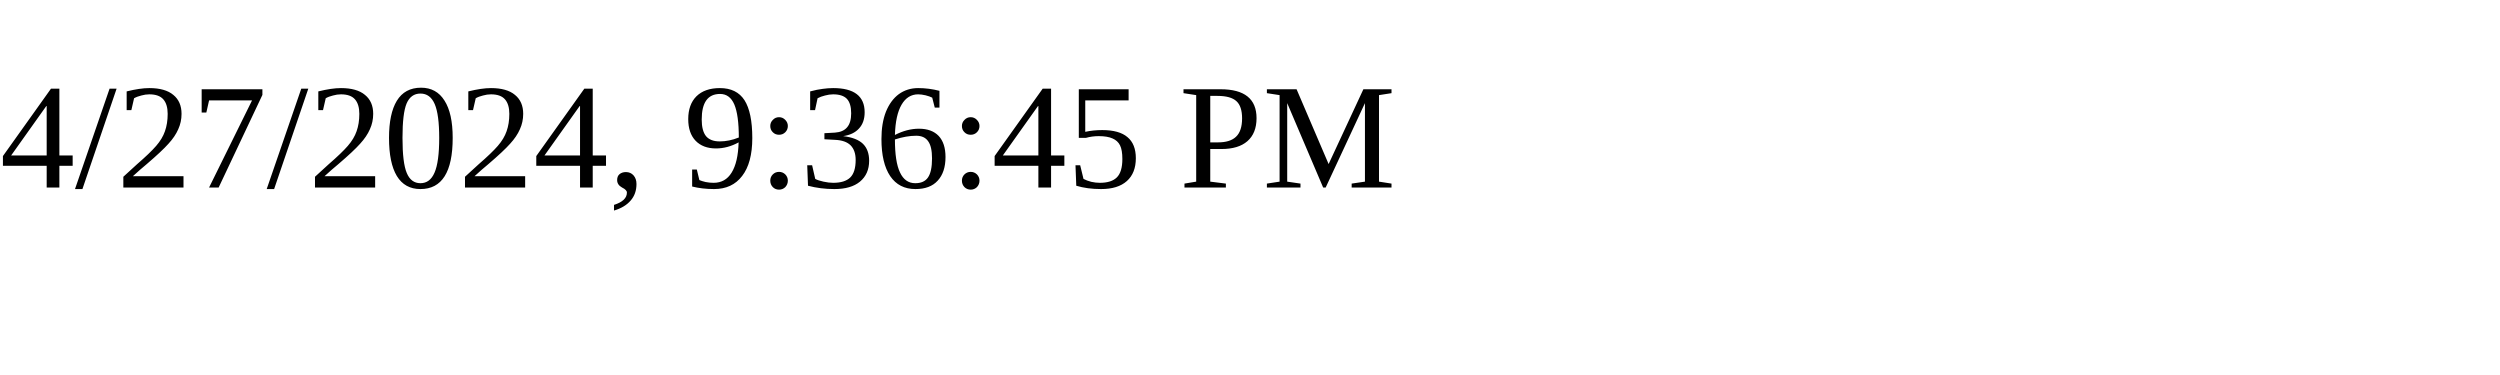
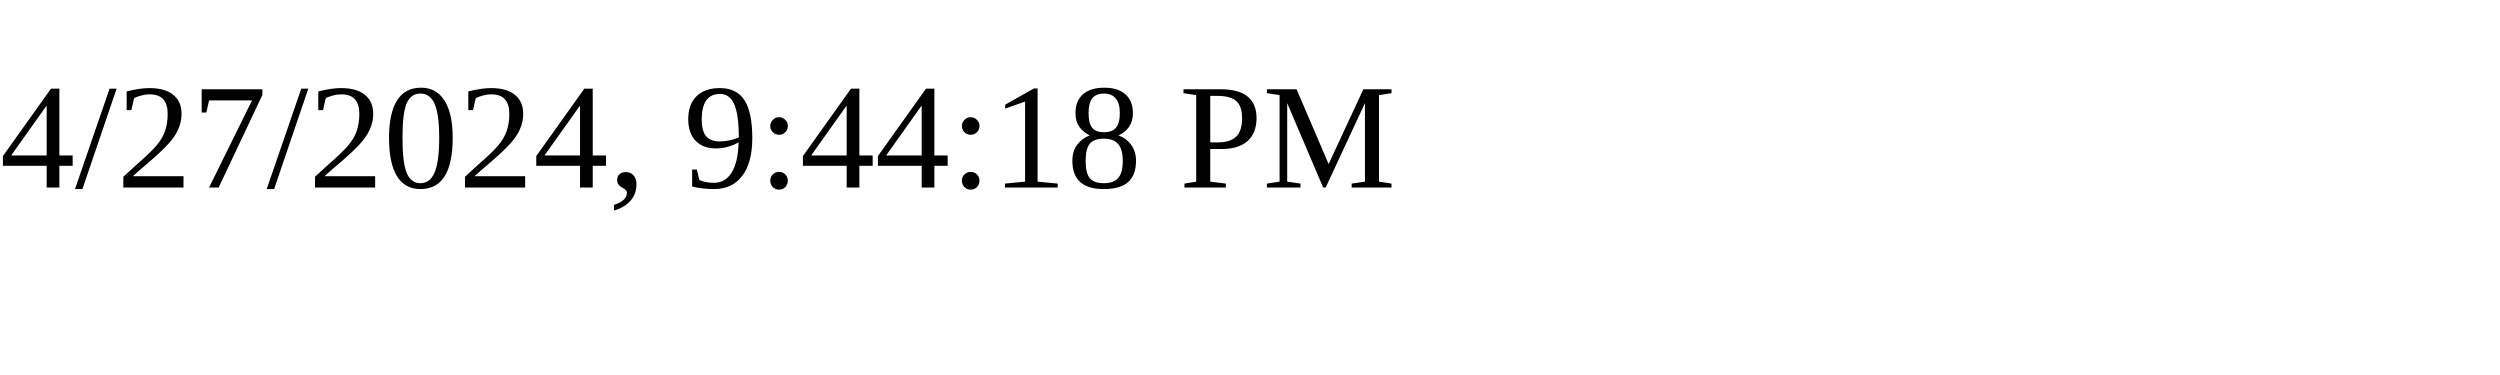
<svg xmlns="http://www.w3.org/2000/svg" height="30" width="200">
-   <text x="0" y="15">4/27/2024, 9:36:45 PM</text>
+   <text x="0" y="15">4/27/2024, 9:44:18 PM</text>
</svg>
